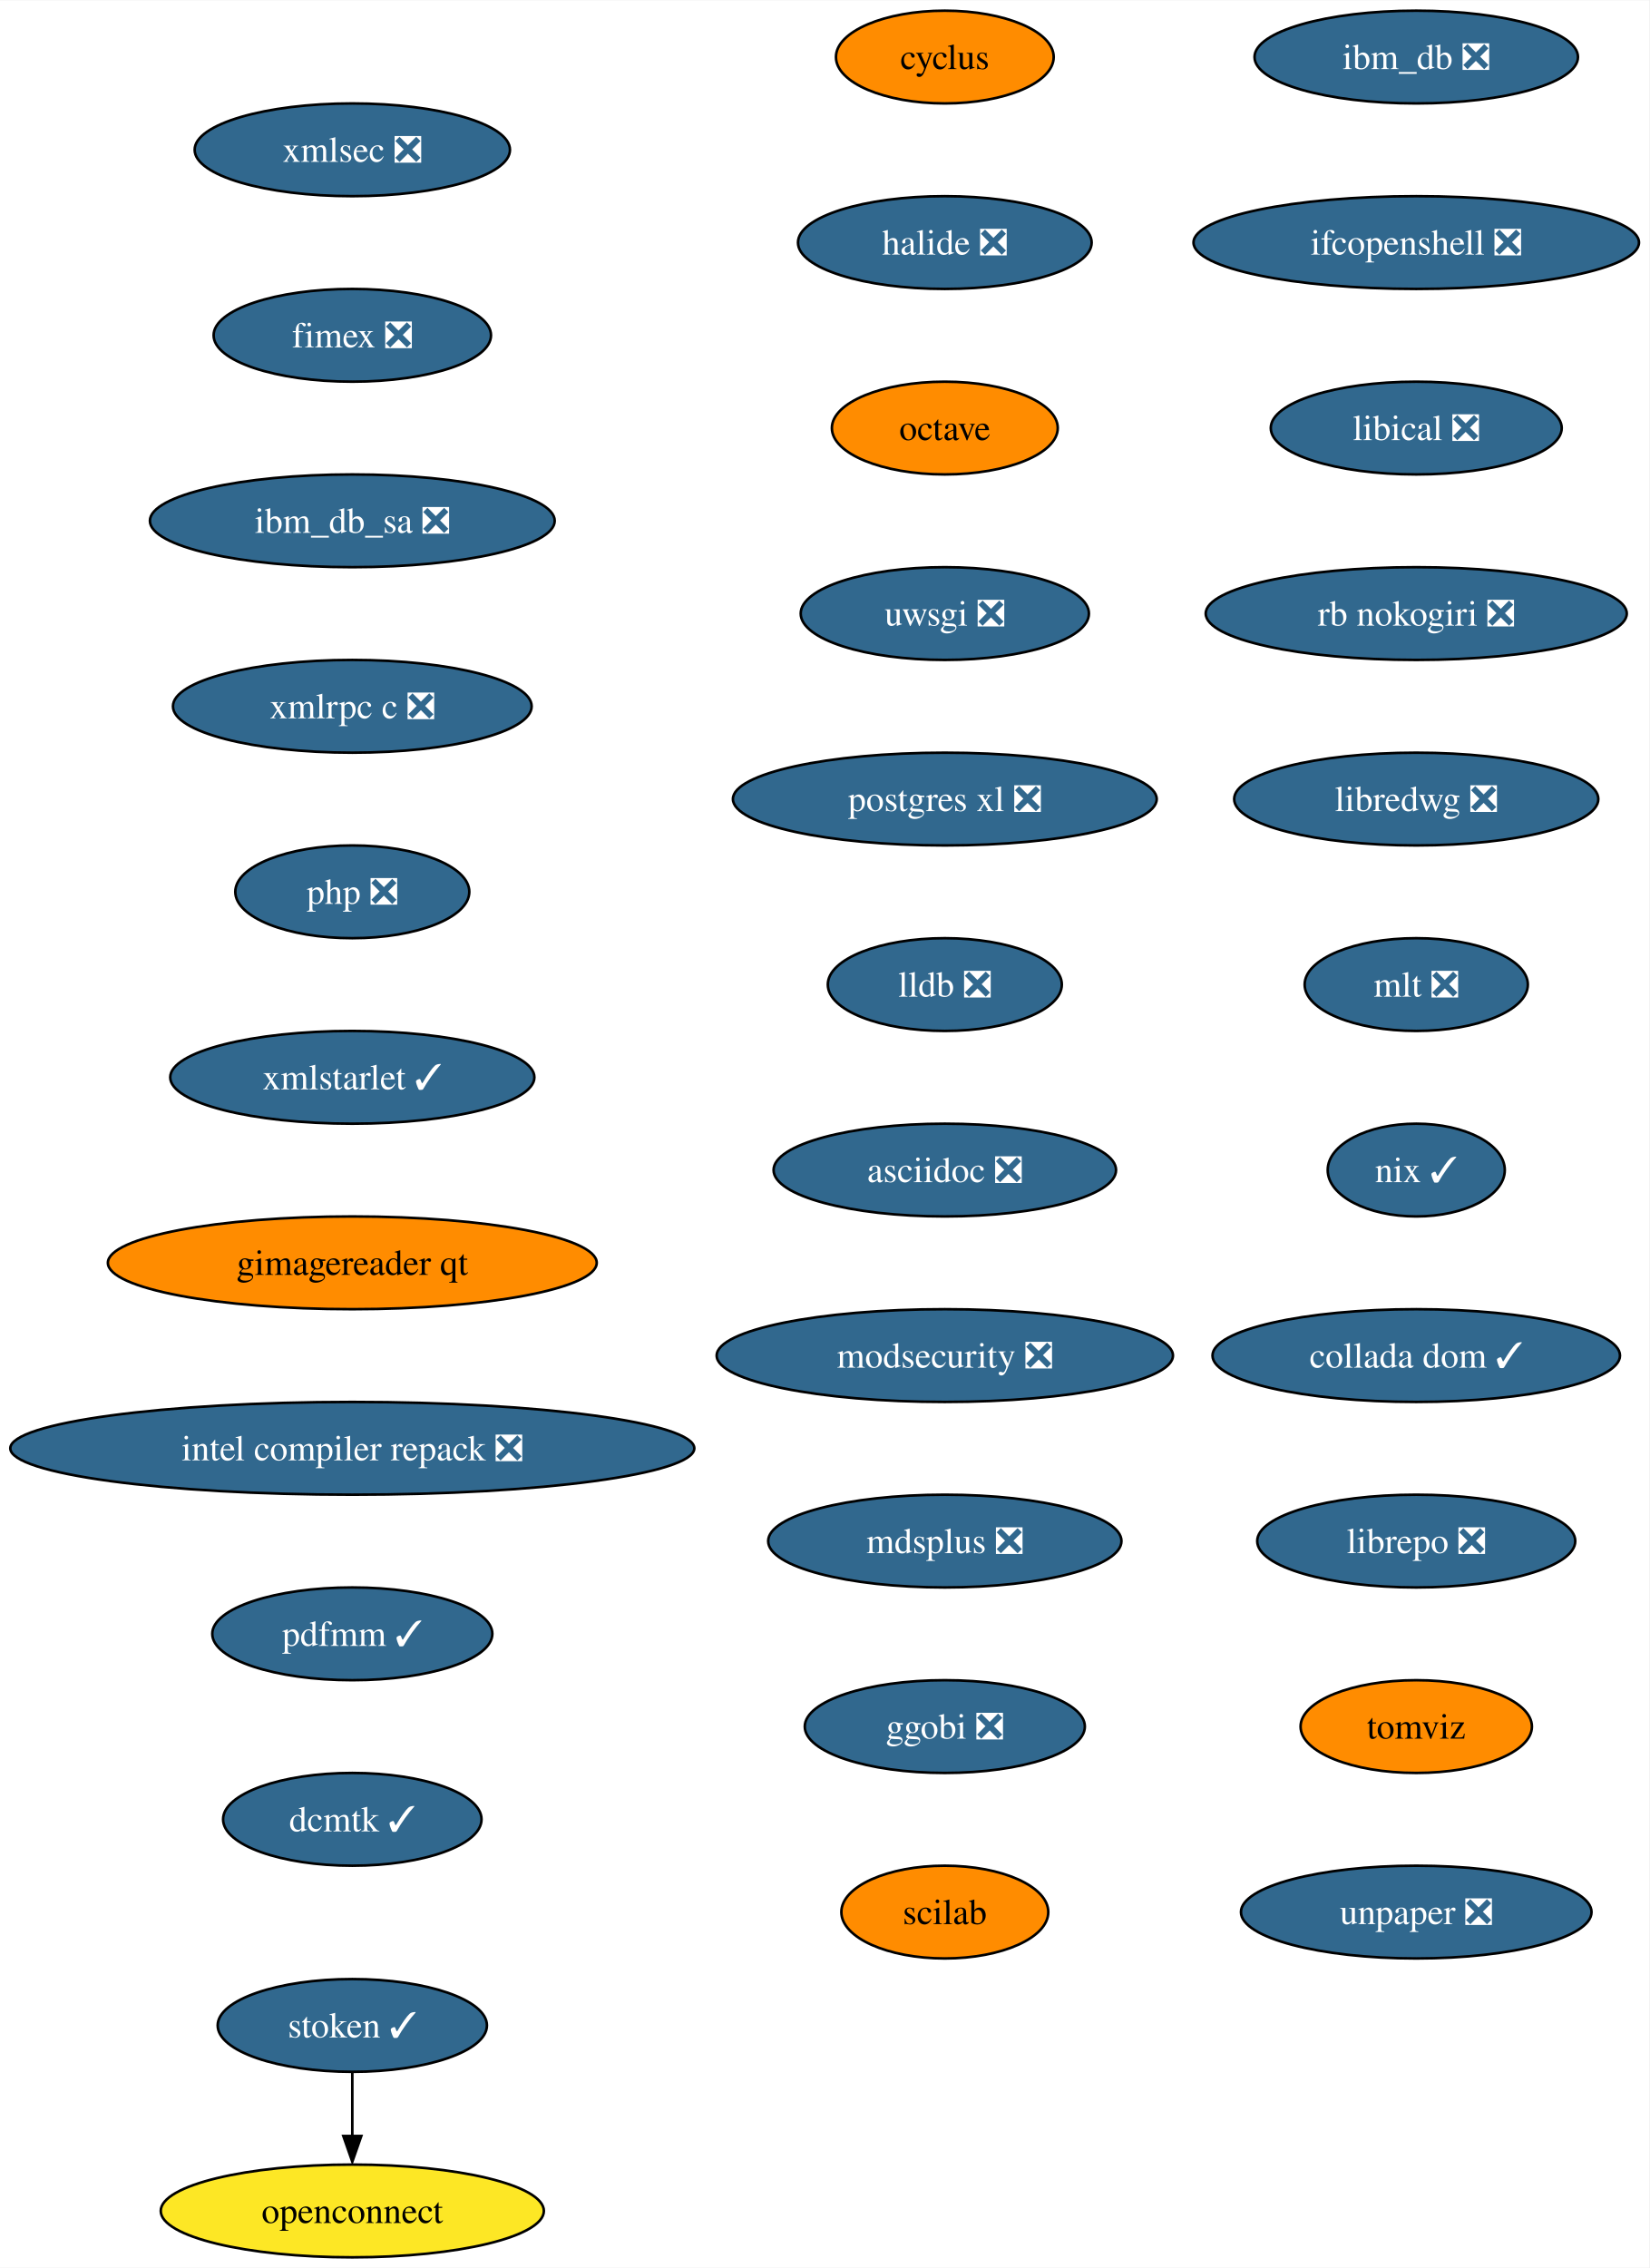
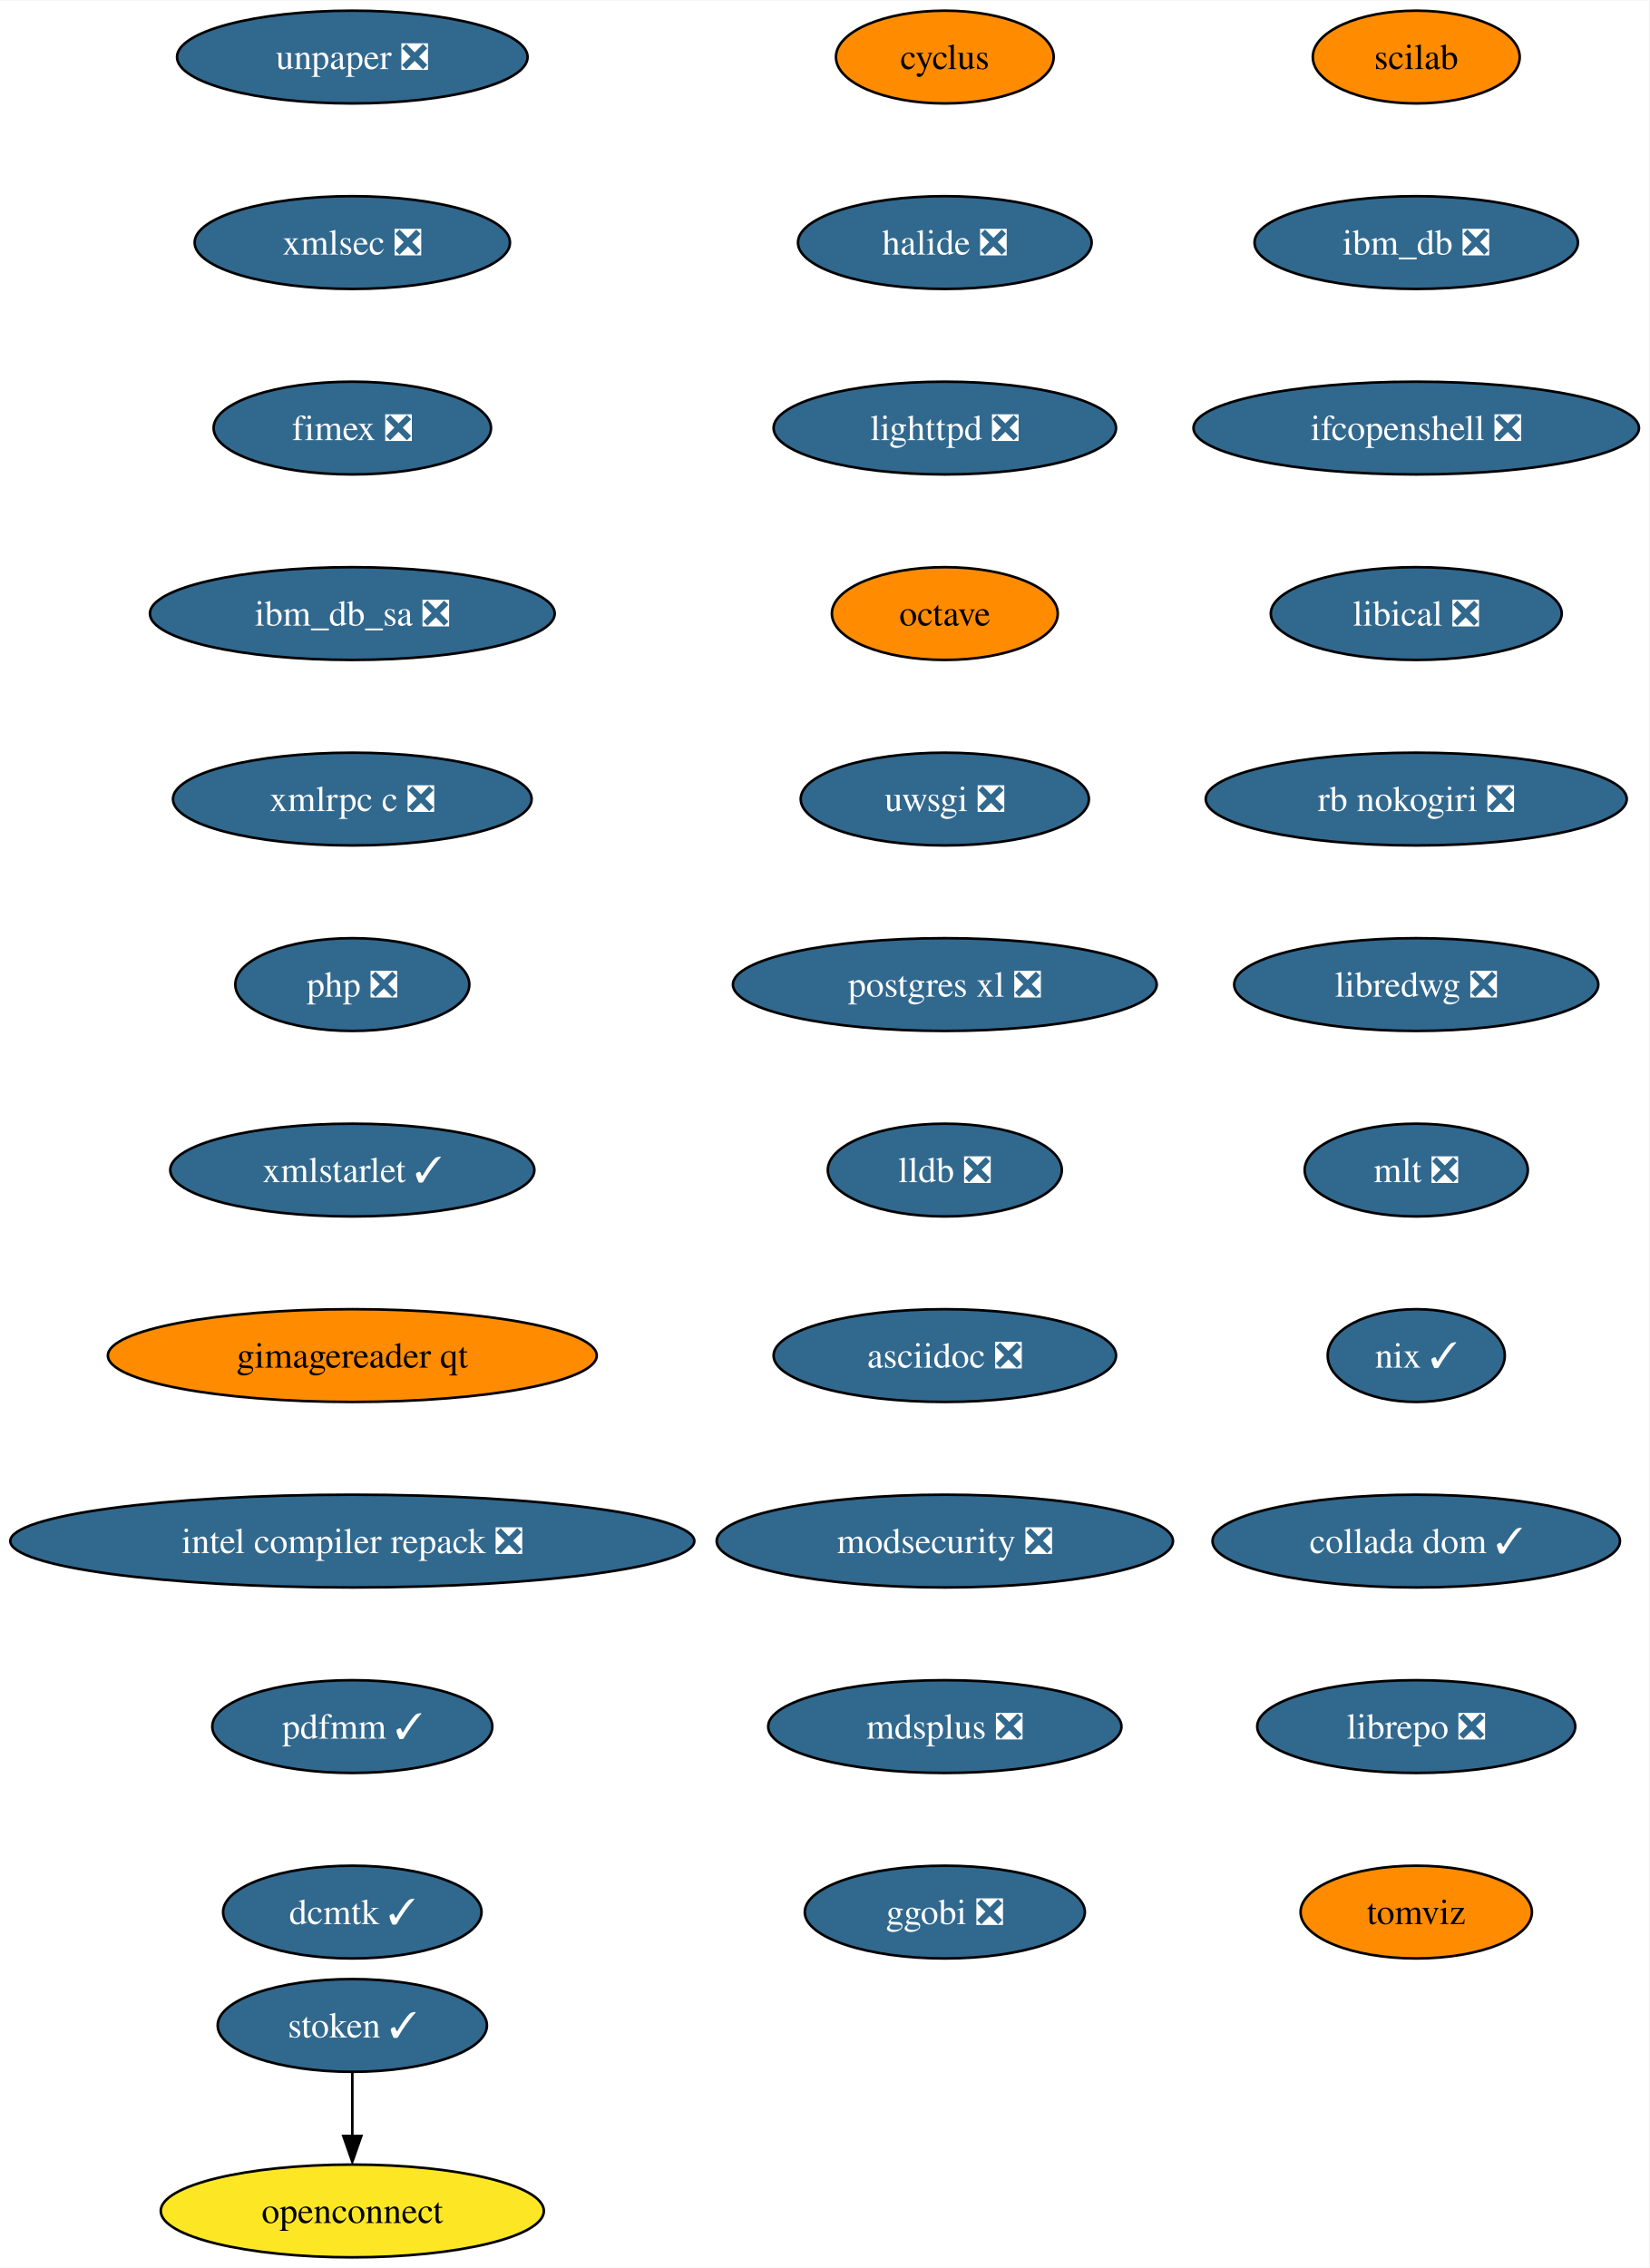
<svg xmlns="http://www.w3.org/2000/svg" xmlns:xlink="http://www.w3.org/1999/xlink" width="640pt" height="880pt" viewBox="0.00 0.00 640.21 880.00">
  <g id="graph0" class="graph" transform="scale(1 1) rotate(0) translate(4 876)">
    <polygon fill="white" stroke="none" points="-4,4 -4,-876 636.21,-876 636.21,4 -4,4" />
    <g id="node1" class="node">
      <g id="a_node1">
        <a xlink:href="https://github.com/conda-forge/cyclus-feedstock" xlink:title="cyclus">
          <ellipse fill="#ff8c00" stroke="black" cx="362.76" cy="-854" rx="42.26" ry="18" />
          <text text-anchor="middle" x="362.76" y="-849.33" font-family="Times,serif" font-size="14.00">cyclus</text>
        </a>
      </g>
    </g>
    <g id="node2" class="node">
      <g id="a_node2">
        <a xlink:href="https://github.com/conda-forge/halide-feedstock/pull/8" xlink:title="halide ❎">
          <ellipse fill="#31688e" stroke="black" cx="362.76" cy="-782" rx="57" ry="18" />
          <text text-anchor="middle" x="362.76" y="-777.33" font-family="Times,serif" font-size="14.00" fill="white">halide ❎</text>
        </a>
      </g>
    </g>
    <g id="node3" class="node">
      <g id="a_node3">
-         <a xlink:href="https://github.com/conda-forge/octave-feedstock" xlink:title="octave">
-           <ellipse fill="#ff8c00" stroke="black" cx="362.76" cy="-710" rx="43.84" ry="18" />
-           <text text-anchor="middle" x="362.76" y="-705.33" font-family="Times,serif" font-size="14.00">octave</text>
+         <a xlink:href="https://github.com/conda-forge/lighttpd-feedstock/pull/19" xlink:title="lighttpd ❎">
+           <ellipse fill="#31688e" stroke="black" cx="362.76" cy="-710" rx="66.47" ry="18" />
+           <text text-anchor="middle" x="362.76" y="-705.33" font-family="Times,serif" font-size="14.00" fill="white">lighttpd ❎</text>
        </a>
      </g>
    </g>
    <g id="node4" class="node">
      <g id="a_node4">
-         <a xlink:href="https://github.com/conda-forge/uwsgi-feedstock/pull/66" xlink:title="uwsgi ❎">
-           <ellipse fill="#31688e" stroke="black" cx="362.76" cy="-638" rx="55.94" ry="18" />
-           <text text-anchor="middle" x="362.76" y="-633.33" font-family="Times,serif" font-size="14.00" fill="white">uwsgi ❎</text>
+         <a xlink:href="https://github.com/conda-forge/octave-feedstock" xlink:title="octave">
+           <ellipse fill="#ff8c00" stroke="black" cx="362.76" cy="-638" rx="43.84" ry="18" />
+           <text text-anchor="middle" x="362.76" y="-633.33" font-family="Times,serif" font-size="14.00">octave</text>
        </a>
      </g>
    </g>
    <g id="node5" class="node">
      <g id="a_node5">
-         <a xlink:href="https://github.com/conda-forge/postgres-xl-feedstock/pull/11" xlink:title="postgres xl ❎">
-           <ellipse fill="#31688e" stroke="black" cx="362.76" cy="-566" rx="82.25" ry="18" />
-           <text text-anchor="middle" x="362.76" y="-561.33" font-family="Times,serif" font-size="14.00" fill="white">postgres xl ❎</text>
+         <a xlink:href="https://github.com/conda-forge/uwsgi-feedstock/pull/66" xlink:title="uwsgi ❎">
+           <ellipse fill="#31688e" stroke="black" cx="362.76" cy="-566" rx="55.94" ry="18" />
+           <text text-anchor="middle" x="362.76" y="-561.33" font-family="Times,serif" font-size="14.00" fill="white">uwsgi ❎</text>
        </a>
      </g>
    </g>
    <g id="node6" class="node">
      <g id="a_node6">
-         <a xlink:href="https://github.com/conda-forge/lldb-feedstock/pull/37" xlink:title="lldb ❎">
-           <ellipse fill="#31688e" stroke="black" cx="362.76" cy="-494" rx="45.42" ry="18" />
-           <text text-anchor="middle" x="362.76" y="-489.32" font-family="Times,serif" font-size="14.00" fill="white">lldb ❎</text>
+         <a xlink:href="https://github.com/conda-forge/postgres-xl-feedstock/pull/11" xlink:title="postgres xl ❎">
+           <ellipse fill="#31688e" stroke="black" cx="362.76" cy="-494" rx="82.25" ry="18" />
+           <text text-anchor="middle" x="362.76" y="-489.32" font-family="Times,serif" font-size="14.00" fill="white">postgres xl ❎</text>
        </a>
      </g>
    </g>
    <g id="node7" class="node">
      <g id="a_node7">
-         <a xlink:href="https://github.com/conda-forge/asciidoc-feedstock/pull/20" xlink:title="asciidoc ❎">
-           <ellipse fill="#31688e" stroke="black" cx="362.76" cy="-422" rx="66.47" ry="18" />
-           <text text-anchor="middle" x="362.76" y="-417.32" font-family="Times,serif" font-size="14.00" fill="white">asciidoc ❎</text>
+         <a xlink:href="https://github.com/conda-forge/lldb-feedstock/pull/37" xlink:title="lldb ❎">
+           <ellipse fill="#31688e" stroke="black" cx="362.76" cy="-422" rx="45.42" ry="18" />
+           <text text-anchor="middle" x="362.76" y="-417.32" font-family="Times,serif" font-size="14.00" fill="white">lldb ❎</text>
        </a>
      </g>
    </g>
    <g id="node8" class="node">
      <g id="a_node8">
-         <a xlink:href="https://github.com/conda-forge/modsecurity-feedstock/pull/12" xlink:title="modsecurity ❎">
-           <ellipse fill="#31688e" stroke="black" cx="362.76" cy="-350" rx="88.56" ry="18" />
-           <text text-anchor="middle" x="362.76" y="-345.32" font-family="Times,serif" font-size="14.00" fill="white">modsecurity ❎</text>
+         <a xlink:href="https://github.com/conda-forge/asciidoc-feedstock/pull/20" xlink:title="asciidoc ❎">
+           <ellipse fill="#31688e" stroke="black" cx="362.76" cy="-350" rx="66.47" ry="18" />
+           <text text-anchor="middle" x="362.76" y="-345.32" font-family="Times,serif" font-size="14.00" fill="white">asciidoc ❎</text>
        </a>
      </g>
    </g>
    <g id="node9" class="node">
      <g id="a_node9">
-         <a xlink:href="https://github.com/conda-forge/mdsplus-feedstock/pull/32" xlink:title="mdsplus ❎">
-           <ellipse fill="#31688e" stroke="black" cx="362.76" cy="-278" rx="68.57" ry="18" />
-           <text text-anchor="middle" x="362.76" y="-273.32" font-family="Times,serif" font-size="14.00" fill="white">mdsplus ❎</text>
+         <a xlink:href="https://github.com/conda-forge/modsecurity-feedstock/pull/12" xlink:title="modsecurity ❎">
+           <ellipse fill="#31688e" stroke="black" cx="362.76" cy="-278" rx="88.56" ry="18" />
+           <text text-anchor="middle" x="362.76" y="-273.32" font-family="Times,serif" font-size="14.00" fill="white">modsecurity ❎</text>
        </a>
      </g>
    </g>
    <g id="node10" class="node">
      <g id="a_node10">
-         <a xlink:href="https://github.com/conda-forge/ggobi-feedstock/pull/3" xlink:title="ggobi ❎">
-           <ellipse fill="#31688e" stroke="black" cx="362.76" cy="-206" rx="54.36" ry="18" />
-           <text text-anchor="middle" x="362.76" y="-201.33" font-family="Times,serif" font-size="14.00" fill="white">ggobi ❎</text>
+         <a xlink:href="https://github.com/conda-forge/mdsplus-feedstock/pull/32" xlink:title="mdsplus ❎">
+           <ellipse fill="#31688e" stroke="black" cx="362.76" cy="-206" rx="68.57" ry="18" />
+           <text text-anchor="middle" x="362.76" y="-201.33" font-family="Times,serif" font-size="14.00" fill="white">mdsplus ❎</text>
        </a>
      </g>
    </g>
    <g id="node11" class="node">
      <g id="a_node11">
-         <a xlink:href="https://github.com/conda-forge/scilab-feedstock" xlink:title="scilab">
-           <ellipse fill="#ff8c00" stroke="black" cx="362.76" cy="-134" rx="40.16" ry="18" />
-           <text text-anchor="middle" x="362.76" y="-129.32" font-family="Times,serif" font-size="14.00">scilab</text>
+         <a xlink:href="https://github.com/conda-forge/ggobi-feedstock/pull/3" xlink:title="ggobi ❎">
+           <ellipse fill="#31688e" stroke="black" cx="362.76" cy="-134" rx="54.36" ry="18" />
+           <text text-anchor="middle" x="362.76" y="-129.32" font-family="Times,serif" font-size="14.00" fill="white">ggobi ❎</text>
        </a>
      </g>
    </g>
    <g id="node12" class="node">
      <g id="a_node12">
-         <a xlink:href="https://github.com/conda-forge/ibm_db-feedstock/pull/58" xlink:title="ibm_db ❎">
-           <ellipse fill="#31688e" stroke="black" cx="545.76" cy="-854" rx="62.78" ry="18" />
-           <text text-anchor="middle" x="545.76" y="-849.33" font-family="Times,serif" font-size="14.00" fill="white">ibm_db ❎</text>
+         <a xlink:href="https://github.com/conda-forge/scilab-feedstock" xlink:title="scilab">
+           <ellipse fill="#ff8c00" stroke="black" cx="545.76" cy="-854" rx="40.16" ry="18" />
+           <text text-anchor="middle" x="545.76" y="-849.33" font-family="Times,serif" font-size="14.00">scilab</text>
        </a>
      </g>
    </g>
    <g id="node13" class="node">
      <g id="a_node13">
-         <a xlink:href="https://github.com/conda-forge/ifcopenshell-feedstock/pull/28" xlink:title="ifcopenshell ❎">
-           <ellipse fill="#31688e" stroke="black" cx="545.76" cy="-782" rx="86.46" ry="18" />
-           <text text-anchor="middle" x="545.76" y="-777.33" font-family="Times,serif" font-size="14.00" fill="white">ifcopenshell ❎</text>
+         <a xlink:href="https://github.com/conda-forge/ibm_db-feedstock/pull/58" xlink:title="ibm_db ❎">
+           <ellipse fill="#31688e" stroke="black" cx="545.76" cy="-782" rx="62.78" ry="18" />
+           <text text-anchor="middle" x="545.76" y="-777.33" font-family="Times,serif" font-size="14.00" fill="white">ibm_db ❎</text>
        </a>
      </g>
    </g>
    <g id="node14" class="node">
      <g id="a_node14">
-         <a xlink:href="https://github.com/conda-forge/libical-feedstock/pull/24" xlink:title="libical ❎">
-           <ellipse fill="#31688e" stroke="black" cx="545.76" cy="-710" rx="56.47" ry="18" />
-           <text text-anchor="middle" x="545.76" y="-705.33" font-family="Times,serif" font-size="14.00" fill="white">libical ❎</text>
+         <a xlink:href="https://github.com/conda-forge/ifcopenshell-feedstock/pull/28" xlink:title="ifcopenshell ❎">
+           <ellipse fill="#31688e" stroke="black" cx="545.76" cy="-710" rx="86.46" ry="18" />
+           <text text-anchor="middle" x="545.76" y="-705.33" font-family="Times,serif" font-size="14.00" fill="white">ifcopenshell ❎</text>
        </a>
      </g>
    </g>
    <g id="node15" class="node">
      <g id="a_node15">
-         <a xlink:href="https://github.com/conda-forge/rb-nokogiri-feedstock/pull/13" xlink:title="rb nokogiri ❎">
-           <ellipse fill="#31688e" stroke="black" cx="545.76" cy="-638" rx="81.72" ry="18" />
-           <text text-anchor="middle" x="545.76" y="-633.33" font-family="Times,serif" font-size="14.00" fill="white">rb nokogiri ❎</text>
+         <a xlink:href="https://github.com/conda-forge/libical-feedstock/pull/24" xlink:title="libical ❎">
+           <ellipse fill="#31688e" stroke="black" cx="545.76" cy="-638" rx="56.47" ry="18" />
+           <text text-anchor="middle" x="545.76" y="-633.33" font-family="Times,serif" font-size="14.00" fill="white">libical ❎</text>
        </a>
      </g>
    </g>
    <g id="node16" class="node">
      <g id="a_node16">
-         <a xlink:href="https://github.com/conda-forge/libredwg-feedstock/pull/84" xlink:title="libredwg ❎">
-           <ellipse fill="#31688e" stroke="black" cx="545.76" cy="-566" rx="70.68" ry="18" />
-           <text text-anchor="middle" x="545.76" y="-561.33" font-family="Times,serif" font-size="14.00" fill="white">libredwg ❎</text>
+         <a xlink:href="https://github.com/conda-forge/rb-nokogiri-feedstock/pull/13" xlink:title="rb nokogiri ❎">
+           <ellipse fill="#31688e" stroke="black" cx="545.76" cy="-566" rx="81.72" ry="18" />
+           <text text-anchor="middle" x="545.76" y="-561.33" font-family="Times,serif" font-size="14.00" fill="white">rb nokogiri ❎</text>
        </a>
      </g>
    </g>
    <g id="node17" class="node">
      <g id="a_node17">
-         <a xlink:href="https://github.com/conda-forge/mlt-feedstock/pull/23" xlink:title="mlt ❎">
-           <ellipse fill="#31688e" stroke="black" cx="545.76" cy="-494" rx="43.32" ry="18" />
-           <text text-anchor="middle" x="545.76" y="-489.32" font-family="Times,serif" font-size="14.00" fill="white">mlt ❎</text>
+         <a xlink:href="https://github.com/conda-forge/libredwg-feedstock/pull/84" xlink:title="libredwg ❎">
+           <ellipse fill="#31688e" stroke="black" cx="545.76" cy="-494" rx="70.68" ry="18" />
+           <text text-anchor="middle" x="545.76" y="-489.32" font-family="Times,serif" font-size="14.00" fill="white">libredwg ❎</text>
        </a>
      </g>
    </g>
    <g id="node18" class="node">
      <g id="a_node18">
-         <a xlink:href="https://github.com/conda-forge/nix-feedstock/pull/22" xlink:title="nix ✓">
-           <ellipse fill="#31688e" stroke="black" cx="545.76" cy="-422" rx="34.37" ry="18" />
-           <text text-anchor="middle" x="545.76" y="-417.32" font-family="Times,serif" font-size="14.00" fill="white">nix ✓</text>
+         <a xlink:href="https://github.com/conda-forge/mlt-feedstock/pull/23" xlink:title="mlt ❎">
+           <ellipse fill="#31688e" stroke="black" cx="545.76" cy="-422" rx="43.32" ry="18" />
+           <text text-anchor="middle" x="545.76" y="-417.32" font-family="Times,serif" font-size="14.00" fill="white">mlt ❎</text>
        </a>
      </g>
    </g>
    <g id="node19" class="node">
      <g id="a_node19">
-         <a xlink:href="https://github.com/conda-forge/collada-dom-feedstock/pull/7" xlink:title="collada dom ✓">
-           <ellipse fill="#31688e" stroke="black" cx="545.76" cy="-350" rx="79.09" ry="18" />
-           <text text-anchor="middle" x="545.76" y="-345.32" font-family="Times,serif" font-size="14.00" fill="white">collada dom ✓</text>
+         <a xlink:href="https://github.com/conda-forge/nix-feedstock/pull/22" xlink:title="nix ✓">
+           <ellipse fill="#31688e" stroke="black" cx="545.76" cy="-350" rx="34.37" ry="18" />
+           <text text-anchor="middle" x="545.76" y="-345.32" font-family="Times,serif" font-size="14.00" fill="white">nix ✓</text>
        </a>
      </g>
    </g>
    <g id="node20" class="node">
      <g id="a_node20">
-         <a xlink:href="https://github.com/conda-forge/librepo-feedstock/pull/30" xlink:title="librepo ❎">
-           <ellipse fill="#31688e" stroke="black" cx="545.76" cy="-278" rx="61.73" ry="18" />
-           <text text-anchor="middle" x="545.76" y="-273.32" font-family="Times,serif" font-size="14.00" fill="white">librepo ❎</text>
+         <a xlink:href="https://github.com/conda-forge/collada-dom-feedstock/pull/7" xlink:title="collada dom ✓">
+           <ellipse fill="#31688e" stroke="black" cx="545.76" cy="-278" rx="79.09" ry="18" />
+           <text text-anchor="middle" x="545.76" y="-273.32" font-family="Times,serif" font-size="14.00" fill="white">collada dom ✓</text>
        </a>
      </g>
    </g>
    <g id="node21" class="node">
      <g id="a_node21">
-         <a xlink:href="https://github.com/conda-forge/tomviz-feedstock" xlink:title="tomviz">
-           <ellipse fill="#ff8c00" stroke="black" cx="545.76" cy="-206" rx="44.9" ry="18" />
-           <text text-anchor="middle" x="545.76" y="-201.33" font-family="Times,serif" font-size="14.00">tomviz</text>
-         </a>
-       </g>
-     </g>
-     <g id="node24" class="node">
-       <g id="a_node24">
-         <a xlink:href="https://github.com/conda-forge/unpaper-feedstock/pull/6" xlink:title="unpaper ❎">
-           <ellipse fill="#31688e" stroke="black" cx="545.76" cy="-134" rx="68.04" ry="18" />
-           <text text-anchor="middle" x="545.76" y="-129.32" font-family="Times,serif" font-size="14.00" fill="white">unpaper ❎</text>
+         <a xlink:href="https://github.com/conda-forge/librepo-feedstock/pull/30" xlink:title="librepo ❎">
+           <ellipse fill="#31688e" stroke="black" cx="545.76" cy="-206" rx="61.73" ry="18" />
+           <text text-anchor="middle" x="545.76" y="-201.33" font-family="Times,serif" font-size="14.00" fill="white">librepo ❎</text>
        </a>
      </g>
    </g>
    <g id="node22" class="node">
      <g id="a_node22">
+         <a xlink:href="https://github.com/conda-forge/tomviz-feedstock" xlink:title="tomviz">
+           <ellipse fill="#ff8c00" stroke="black" cx="545.76" cy="-134" rx="44.9" ry="18" />
+           <text text-anchor="middle" x="545.76" y="-129.32" font-family="Times,serif" font-size="14.00">tomviz</text>
+         </a>
+       </g>
+     </g>
+     <g id="node23" class="node">
+       <g id="a_node23">
        <a xlink:href="https://github.com/conda-forge/openconnect-feedstock" xlink:title="openconnect">
          <ellipse fill="#fde725" stroke="black" cx="132.76" cy="-18" rx="74.36" ry="18" />
          <text text-anchor="middle" x="132.76" y="-13.32" font-family="Times,serif" font-size="14.00">openconnect</text>
        </a>
      </g>
    </g>
-     <g id="node23" class="node">
-       <g id="a_node23">
+     <g id="node24" class="node">
+       <g id="a_node24">
        <a xlink:href="https://github.com/conda-forge/stoken-feedstock/pull/12" xlink:title="stoken ✓">
          <ellipse fill="#31688e" stroke="black" cx="132.76" cy="-90" rx="52.26" ry="18" />
          <text text-anchor="middle" x="132.76" y="-85.33" font-family="Times,serif" font-size="14.00" fill="white">stoken ✓</text>
        </a>
      </g>
    </g>
-     <g id="edge20" class="edge">
+     <g id="edge21" class="edge">
      <path fill="none" stroke="black" d="M132.76,-71.7C132.76,-64.24 132.76,-55.32 132.76,-46.97" />
      <polygon fill="black" stroke="black" points="136.26,-47.1 132.76,-37.1 129.26,-47.1 136.26,-47.1" />
    </g>
    <g id="node25" class="node">
      <g id="a_node25">
-         <a xlink:href="https://github.com/conda-forge/xmlsec-feedstock/pull/16" xlink:title="xmlsec ❎">
-           <ellipse fill="#31688e" stroke="black" cx="132.76" cy="-818" rx="61.2" ry="18" />
-           <text text-anchor="middle" x="132.76" y="-813.33" font-family="Times,serif" font-size="14.00" fill="white">xmlsec ❎</text>
+         <a xlink:href="https://github.com/conda-forge/unpaper-feedstock/pull/6" xlink:title="unpaper ❎">
+           <ellipse fill="#31688e" stroke="black" cx="132.76" cy="-854" rx="68.04" ry="18" />
+           <text text-anchor="middle" x="132.76" y="-849.33" font-family="Times,serif" font-size="14.00" fill="white">unpaper ❎</text>
        </a>
      </g>
    </g>
    <g id="node26" class="node">
      <g id="a_node26">
-         <a xlink:href="https://github.com/conda-forge/fimex-feedstock/pull/60" xlink:title="fimex ❎">
-           <ellipse fill="#31688e" stroke="black" cx="132.76" cy="-746" rx="53.84" ry="18" />
-           <text text-anchor="middle" x="132.76" y="-741.33" font-family="Times,serif" font-size="14.00" fill="white">fimex ❎</text>
+         <a xlink:href="https://github.com/conda-forge/xmlsec-feedstock/pull/16" xlink:title="xmlsec ❎">
+           <ellipse fill="#31688e" stroke="black" cx="132.76" cy="-782" rx="61.2" ry="18" />
+           <text text-anchor="middle" x="132.76" y="-777.33" font-family="Times,serif" font-size="14.00" fill="white">xmlsec ❎</text>
        </a>
      </g>
    </g>
    <g id="node27" class="node">
      <g id="a_node27">
-         <a xlink:href="https://github.com/conda-forge/ibm_db_sa-feedstock/pull/19" xlink:title="ibm_db_sa ❎">
-           <ellipse fill="#31688e" stroke="black" cx="132.76" cy="-674" rx="78.57" ry="18" />
-           <text text-anchor="middle" x="132.76" y="-669.33" font-family="Times,serif" font-size="14.00" fill="white">ibm_db_sa ❎</text>
+         <a xlink:href="https://github.com/conda-forge/fimex-feedstock/pull/60" xlink:title="fimex ❎">
+           <ellipse fill="#31688e" stroke="black" cx="132.76" cy="-710" rx="53.84" ry="18" />
+           <text text-anchor="middle" x="132.76" y="-705.33" font-family="Times,serif" font-size="14.00" fill="white">fimex ❎</text>
        </a>
      </g>
    </g>
    <g id="node28" class="node">
      <g id="a_node28">
-         <a xlink:href="https://github.com/conda-forge/xmlrpc-c-feedstock/pull/3" xlink:title="xmlrpc c ❎">
-           <ellipse fill="#31688e" stroke="black" cx="132.76" cy="-602" rx="69.62" ry="18" />
-           <text text-anchor="middle" x="132.76" y="-597.33" font-family="Times,serif" font-size="14.00" fill="white">xmlrpc c ❎</text>
+         <a xlink:href="https://github.com/conda-forge/ibm_db_sa-feedstock/pull/19" xlink:title="ibm_db_sa ❎">
+           <ellipse fill="#31688e" stroke="black" cx="132.76" cy="-638" rx="78.57" ry="18" />
+           <text text-anchor="middle" x="132.76" y="-633.33" font-family="Times,serif" font-size="14.00" fill="white">ibm_db_sa ❎</text>
        </a>
      </g>
    </g>
    <g id="node29" class="node">
      <g id="a_node29">
-         <a xlink:href="https://github.com/conda-forge/php-feedstock/pull/80" xlink:title="php ❎">
-           <ellipse fill="#31688e" stroke="black" cx="132.76" cy="-530" rx="45.42" ry="18" />
-           <text text-anchor="middle" x="132.76" y="-525.33" font-family="Times,serif" font-size="14.00" fill="white">php ❎</text>
+         <a xlink:href="https://github.com/conda-forge/xmlrpc-c-feedstock/pull/3" xlink:title="xmlrpc c ❎">
+           <ellipse fill="#31688e" stroke="black" cx="132.76" cy="-566" rx="69.62" ry="18" />
+           <text text-anchor="middle" x="132.76" y="-561.33" font-family="Times,serif" font-size="14.00" fill="white">xmlrpc c ❎</text>
        </a>
      </g>
    </g>
    <g id="node30" class="node">
      <g id="a_node30">
-         <a xlink:href="https://github.com/conda-forge/xmlstarlet-feedstock/pull/1" xlink:title="xmlstarlet ✓">
-           <ellipse fill="#31688e" stroke="black" cx="132.76" cy="-458" rx="70.68" ry="18" />
-           <text text-anchor="middle" x="132.76" y="-453.32" font-family="Times,serif" font-size="14.00" fill="white">xmlstarlet ✓</text>
+         <a xlink:href="https://github.com/conda-forge/php-feedstock/pull/80" xlink:title="php ❎">
+           <ellipse fill="#31688e" stroke="black" cx="132.76" cy="-494" rx="45.42" ry="18" />
+           <text text-anchor="middle" x="132.76" y="-489.32" font-family="Times,serif" font-size="14.00" fill="white">php ❎</text>
        </a>
      </g>
    </g>
    <g id="node31" class="node">
      <g id="a_node31">
-         <a xlink:href="https://github.com/conda-forge/gimagereader-qt-feedstock" xlink:title="gimagereader qt">
-           <ellipse fill="#ff8c00" stroke="black" cx="132.76" cy="-386" rx="94.88" ry="18" />
-           <text text-anchor="middle" x="132.76" y="-381.32" font-family="Times,serif" font-size="14.00">gimagereader qt</text>
+         <a xlink:href="https://github.com/conda-forge/xmlstarlet-feedstock/pull/1" xlink:title="xmlstarlet ✓">
+           <ellipse fill="#31688e" stroke="black" cx="132.76" cy="-422" rx="70.68" ry="18" />
+           <text text-anchor="middle" x="132.76" y="-417.32" font-family="Times,serif" font-size="14.00" fill="white">xmlstarlet ✓</text>
        </a>
      </g>
    </g>
    <g id="node32" class="node">
      <g id="a_node32">
-         <a xlink:href="https://github.com/conda-forge/intel-compiler-repack-feedstock/pull/13" xlink:title="intel compiler repack ❎">
-           <ellipse fill="#31688e" stroke="black" cx="132.76" cy="-314" rx="132.76" ry="18" />
-           <text text-anchor="middle" x="132.76" y="-309.32" font-family="Times,serif" font-size="14.00" fill="white">intel compiler repack ❎</text>
+         <a xlink:href="https://github.com/conda-forge/gimagereader-qt-feedstock" xlink:title="gimagereader qt">
+           <ellipse fill="#ff8c00" stroke="black" cx="132.76" cy="-350" rx="94.88" ry="18" />
+           <text text-anchor="middle" x="132.76" y="-345.32" font-family="Times,serif" font-size="14.00">gimagereader qt</text>
        </a>
      </g>
    </g>
    <g id="node33" class="node">
      <g id="a_node33">
-         <a xlink:href="https://github.com/conda-forge/pdfmm-feedstock/pull/5" xlink:title="pdfmm ✓">
-           <ellipse fill="#31688e" stroke="black" cx="132.76" cy="-242" rx="54.36" ry="18" />
-           <text text-anchor="middle" x="132.76" y="-237.32" font-family="Times,serif" font-size="14.00" fill="white">pdfmm ✓</text>
+         <a xlink:href="https://github.com/conda-forge/intel-compiler-repack-feedstock/pull/13" xlink:title="intel compiler repack ❎">
+           <ellipse fill="#31688e" stroke="black" cx="132.76" cy="-278" rx="132.76" ry="18" />
+           <text text-anchor="middle" x="132.76" y="-273.32" font-family="Times,serif" font-size="14.00" fill="white">intel compiler repack ❎</text>
        </a>
      </g>
    </g>
    <g id="node34" class="node">
      <g id="a_node34">
+         <a xlink:href="https://github.com/conda-forge/pdfmm-feedstock/pull/5" xlink:title="pdfmm ✓">
+           <ellipse fill="#31688e" stroke="black" cx="132.76" cy="-206" rx="54.36" ry="18" />
+           <text text-anchor="middle" x="132.76" y="-201.33" font-family="Times,serif" font-size="14.00" fill="white">pdfmm ✓</text>
+         </a>
+       </g>
+     </g>
+     <g id="node35" class="node">
+       <g id="a_node35">
        <a xlink:href="https://github.com/conda-forge/dcmtk-feedstock/pull/5" xlink:title="dcmtk ✓">
-           <ellipse fill="#31688e" stroke="black" cx="132.76" cy="-170" rx="50.16" ry="18" />
-           <text text-anchor="middle" x="132.76" y="-165.32" font-family="Times,serif" font-size="14.00" fill="white">dcmtk ✓</text>
+           <ellipse fill="#31688e" stroke="black" cx="132.76" cy="-134" rx="50.16" ry="18" />
+           <text text-anchor="middle" x="132.76" y="-129.32" font-family="Times,serif" font-size="14.00" fill="white">dcmtk ✓</text>
        </a>
      </g>
    </g>
  </g>
</svg>
